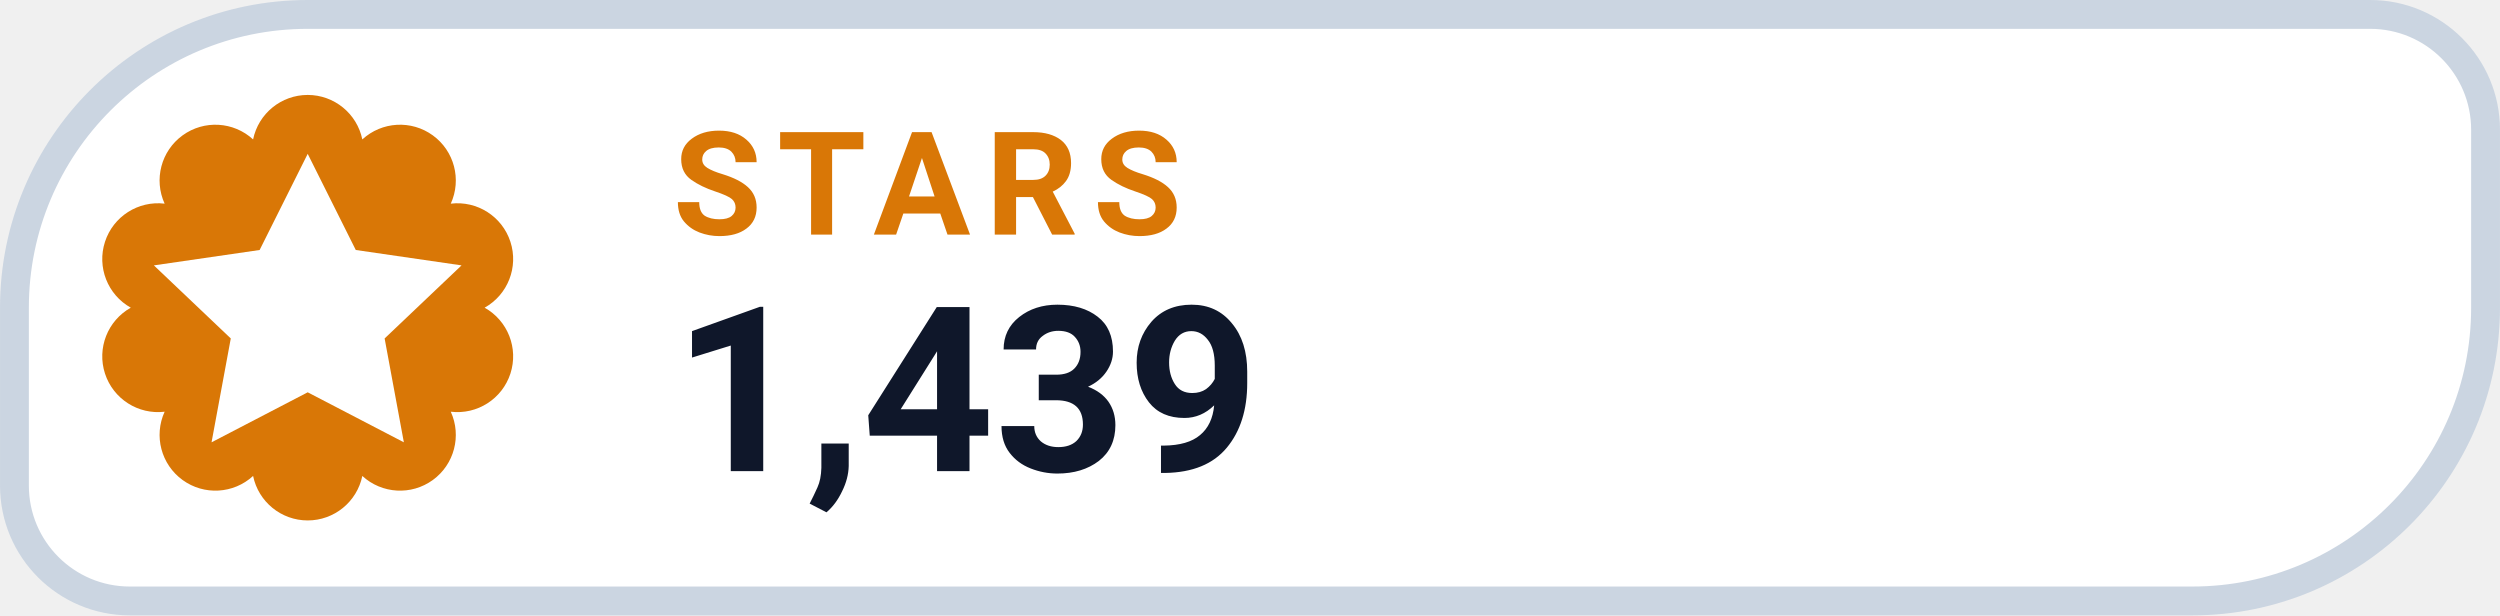
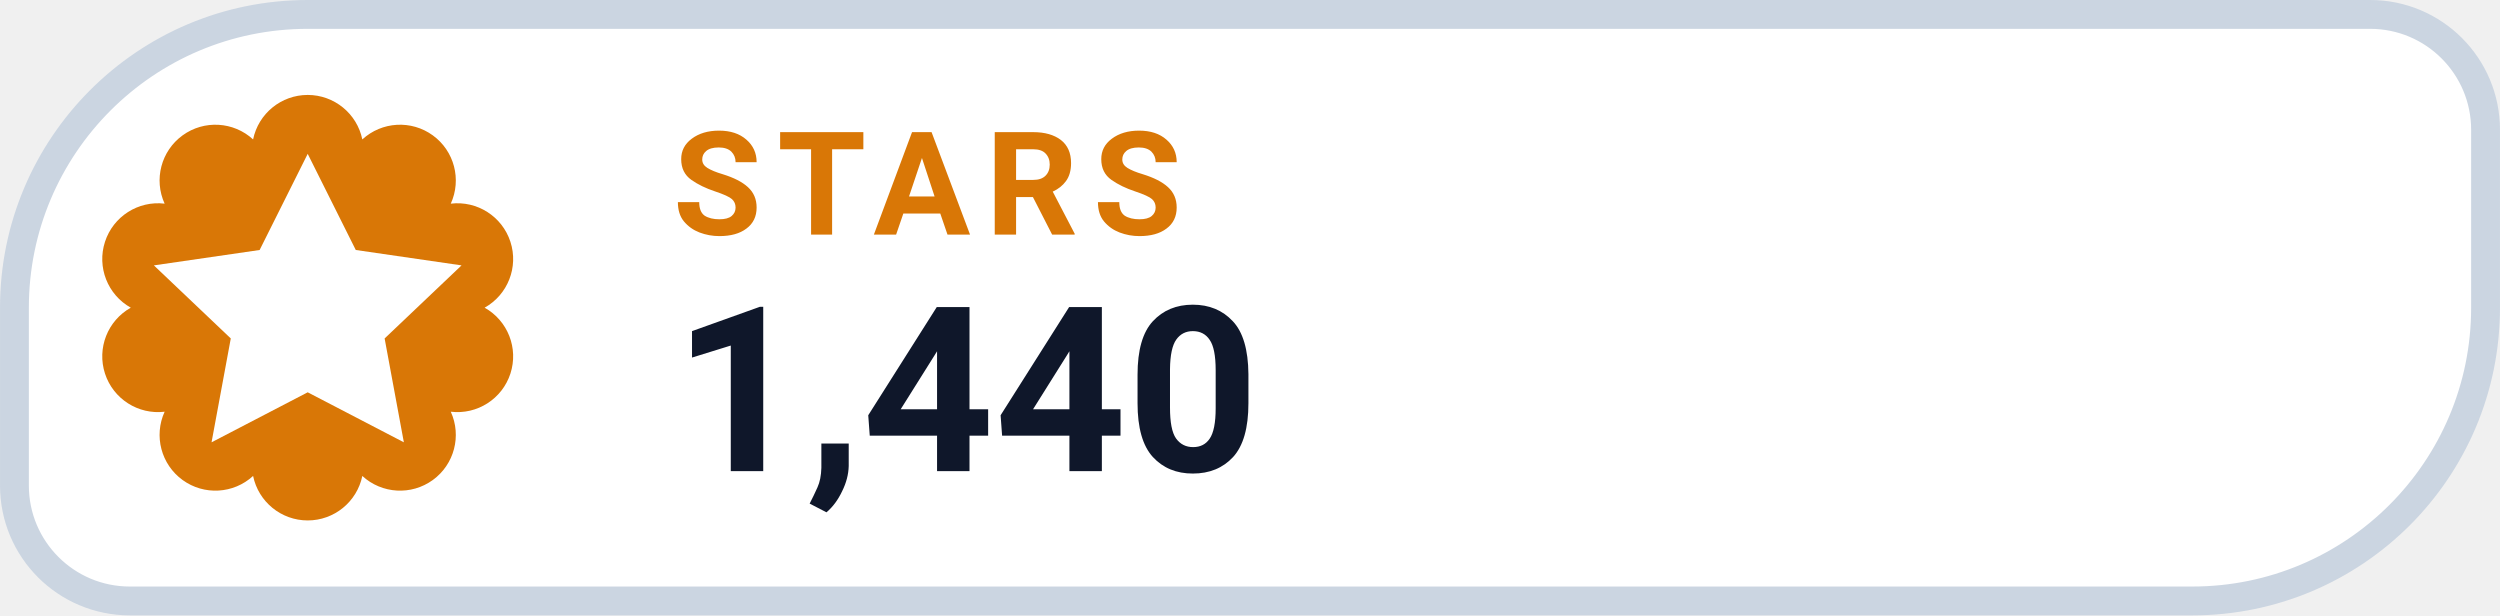
- <svg xmlns="http://www.w3.org/2000/svg" width="126" height="31.015" viewBox="0 0 130 32" role="img" aria-label="STARS 1,439">
+ <svg xmlns="http://www.w3.org/2000/svg" width="126" height="31.015" viewBox="0 0 130 32" role="img" aria-label="STARS 1,440">
  <path d="M 16.00 0.75 H 123.25 A 6.00 6.00 0 0 1 129.25 6.75 V 16.00 A 15.25 15.25 0 0 1 114.00 31.25 H 6.75 A 6.00 6.00 0 0 1 0.75 25.25 V 16.00 A 15.25 15.25 0 0 1 16.00 0.75 Z" fill="#FFFFFF" stroke="#CBD5E1" stroke-width="1.5" />
  <path d="M 13.16 7.25 A 2.90 2.90 0 0 1 18.84 7.25 A 2.90 2.90 0 0 1 23.44 10.59 A 2.90 2.90 0 0 1 25.20 16.00 A 2.90 2.90 0 0 1 23.44 21.41 A 2.90 2.90 0 0 1 18.84 24.75 A 2.90 2.90 0 0 1 13.16 24.75 A 2.90 2.90 0 0 1 8.56 21.41 A 2.90 2.90 0 0 1 6.80 16.00 A 2.90 2.90 0 0 1 8.56 10.59 A 2.90 2.90 0 0 1 13.16 7.25 Z" fill="#D97706" />
  <g transform="translate(16 16)" style="color:#FFFFFF;">
    <path d="M0 -8 l2.5 5 5.5 .8 -4 3.8 1 5.4 -5 -2.6 -5 2.6 1 -5.4 -4 -3.8 5.5 -.8 Z" fill="currentColor" />
  </g>
  <text x="35" y="12.2" fill="#D97706" font-family="-apple-system,BlinkMacSystemFont,'Segoe UI',Roboto,Helvetica,Arial,sans-serif" font-size="7.5" font-weight="700" letter-spacing=".8">STARS</text>
-   <text x="35" y="24.5" fill="#0F172A" font-family="-apple-system,BlinkMacSystemFont,'Segoe UI',Roboto,Helvetica,Arial,sans-serif" font-size="12" font-weight="750">1,439</text>
+   <text x="35" y="24.5" fill="#0F172A" font-family="-apple-system,BlinkMacSystemFont,'Segoe UI',Roboto,Helvetica,Arial,sans-serif" font-size="12" font-weight="750">1,440</text>
</svg>
